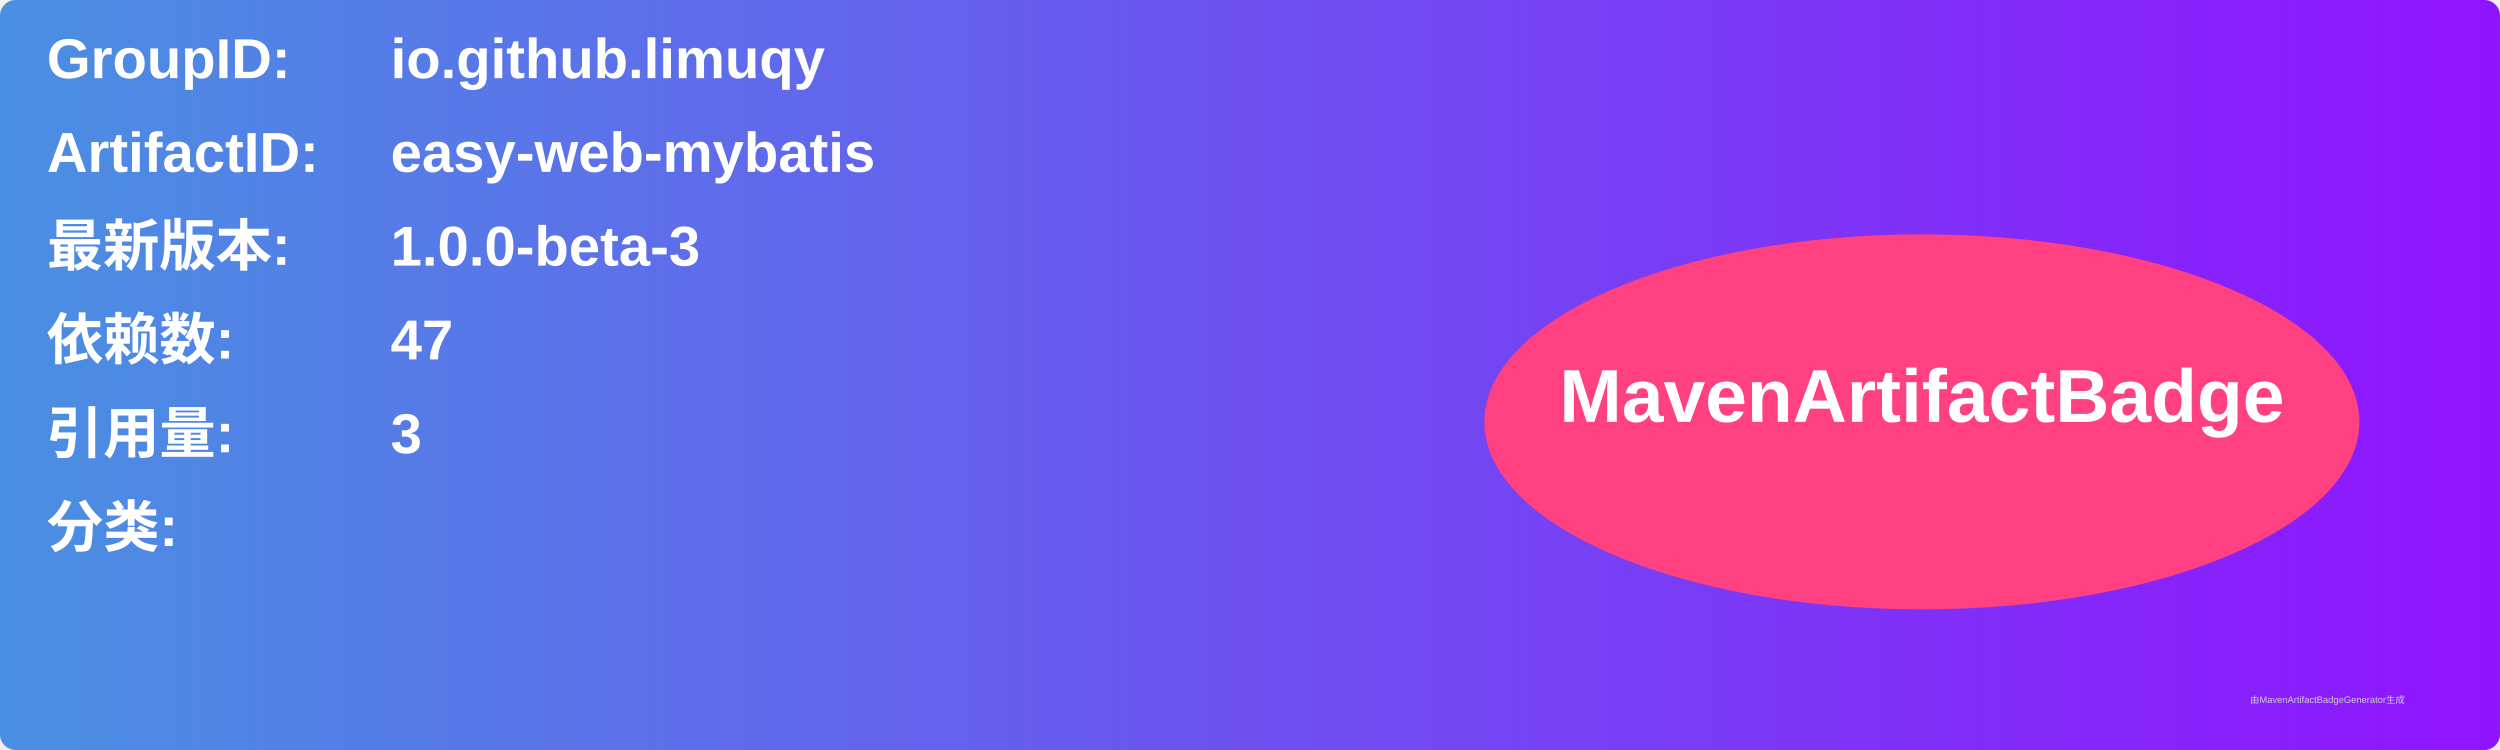
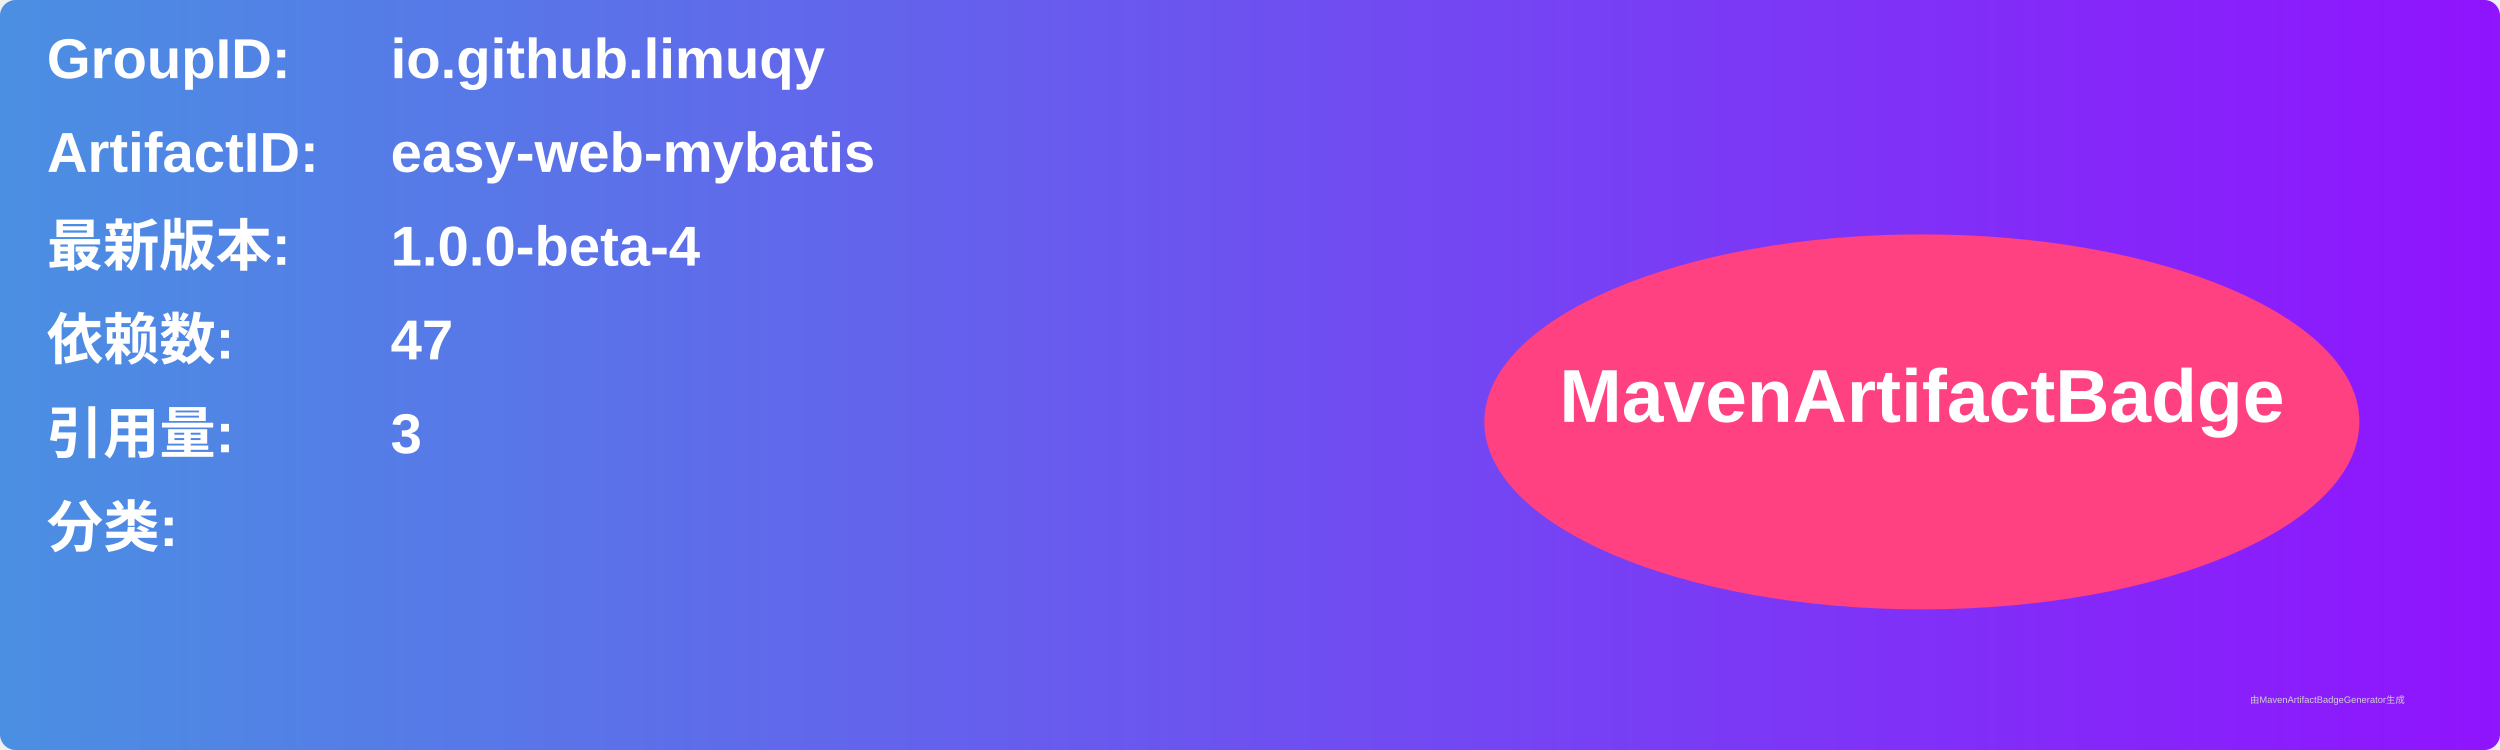
<svg xmlns="http://www.w3.org/2000/svg" width="800" height="240" viewBox="0 0 800 240">
  <linearGradient id="grad" x1="0%" y1="0%" x2="100%" y2="0%">
    <stop offset="0%" stop-color="#4a90e2" />
    <stop offset="100%" stop-color="#9013fe" />
  </linearGradient>
  <rect width="100%" height="100%" rx="5" ry="5" fill="url(#grad)" />
  <g transform="translate(15, 15)">
    <text x="0" y="10" font-family="Arial" font-size="18" fill="white" font-weight="bold" width="260">GroupID:</text>
    <text x="110" y="10" font-family="Arial" font-size="18" fill="white" font-weight="bold" width="460">io.github.limuqy</text>
    <text x="0" y="40" font-family="Arial" font-size="18" fill="white" font-weight="bold" width="260">ArtifactID:</text>
    <text x="110" y="40" font-family="Arial" font-size="18" fill="white" font-weight="bold" width="460">easy-web-mybatis</text>
    <text x="0" y="70" font-family="Arial" font-size="18" fill="white" font-weight="bold">最新版本:</text>
    <text x="110" y="70" font-family="Arial" font-size="18" fill="white" font-weight="bold">
-       <tspan font-weight="bold">1.0.0-beta-3</tspan>
+       <tspan font-weight="bold">1.0.0-beta-4</tspan>
    </text>
    <text x="0" y="100" font-family="Arial" font-size="18" fill="white" font-weight="bold">依赖数: </text>
    <text x="110" y="100" font-family="Arial" font-size="18" fill="white">
      <tspan font-weight="bold">47</tspan>
    </text>
    <text x="0" y="130" font-family="Arial" font-size="18" fill="white" font-weight="bold">引用量: </text>
    <text x="110" y="130" font-family="Arial" font-size="18" fill="white">
      <tspan font-weight="bold">3</tspan>
    </text>
    <text x="0" y="160" font-family="Arial" font-size="18" fill="white" font-weight="bold">分类:</text>
    <text x="10" y="190" font-family="Arial" font-size="10" fill="white">
      <tspan font-weight="bold" />
    </text>
    <ellipse cx="600" cy="120" rx="140" ry="60" fill="#ff4081" />
    <text x="600" y="120" text-anchor="middle" font-family="Arial" font-size="24" fill="white" font-weight="bold">MavenArtifactBadge</text>
  </g>
  <text x="720" y="225" font-family="Arial" font-size="3" fill="#d0d0d0">由MavenArtifactBadgeGenerator生成</text>
</svg>
